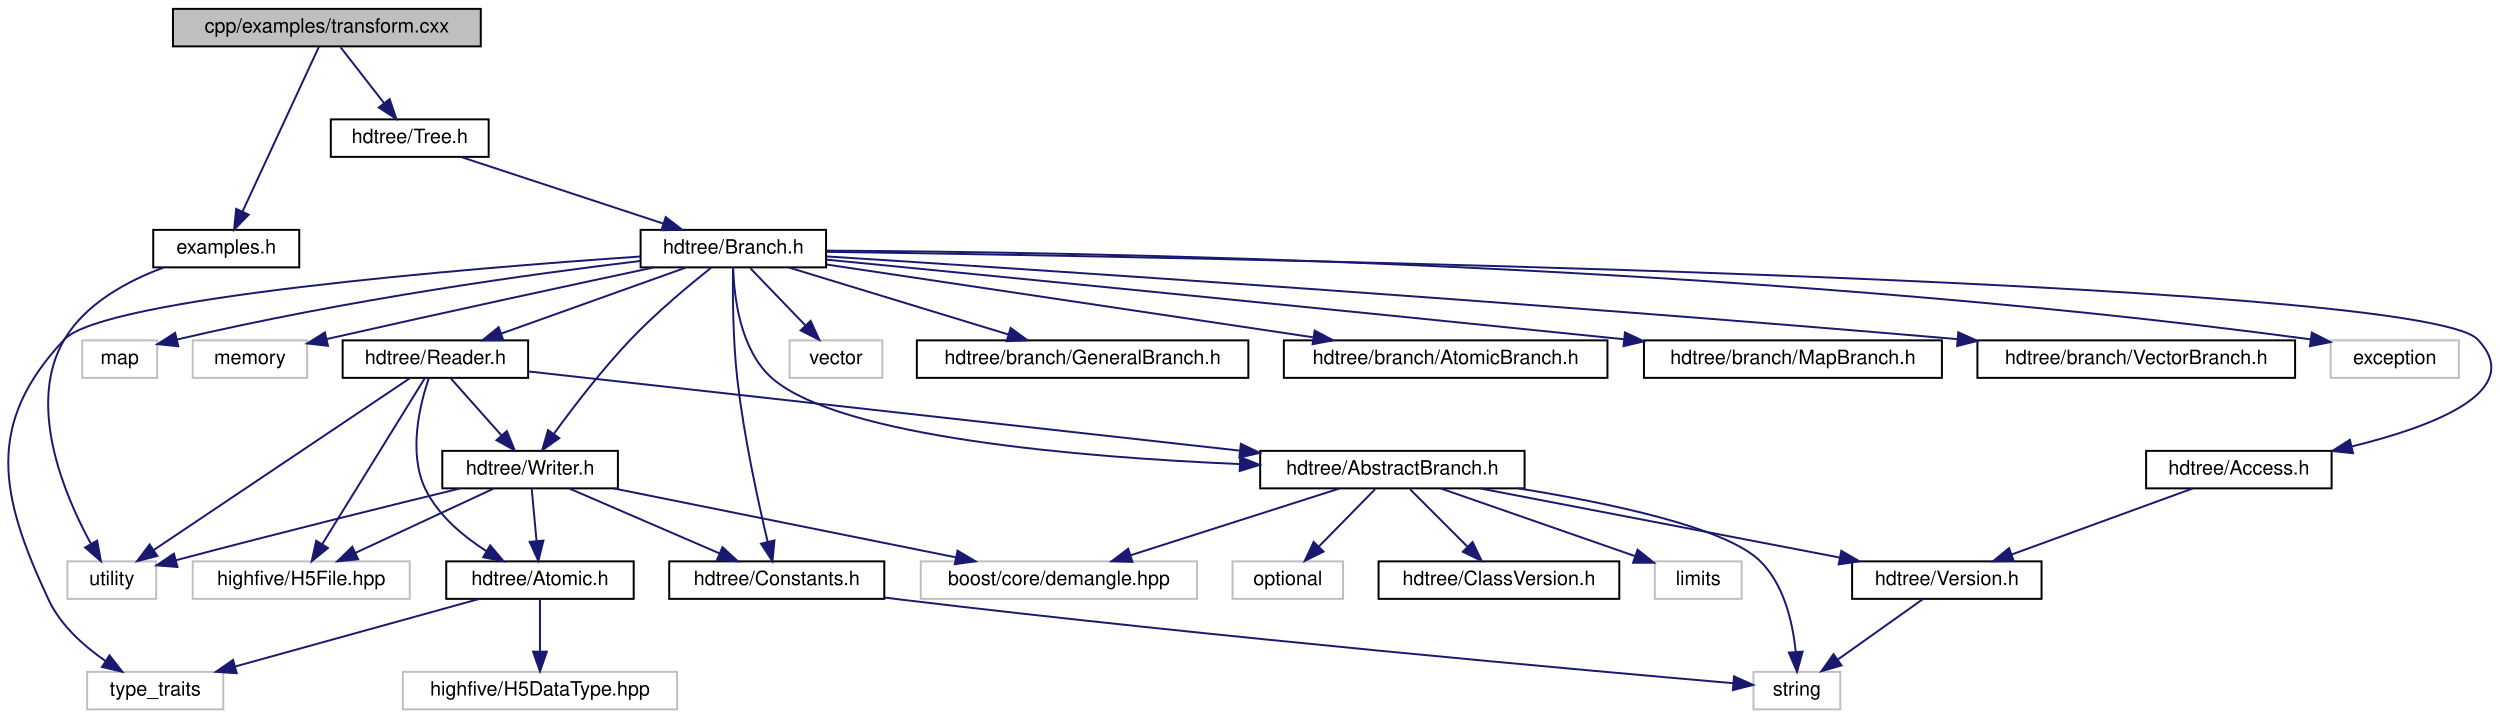
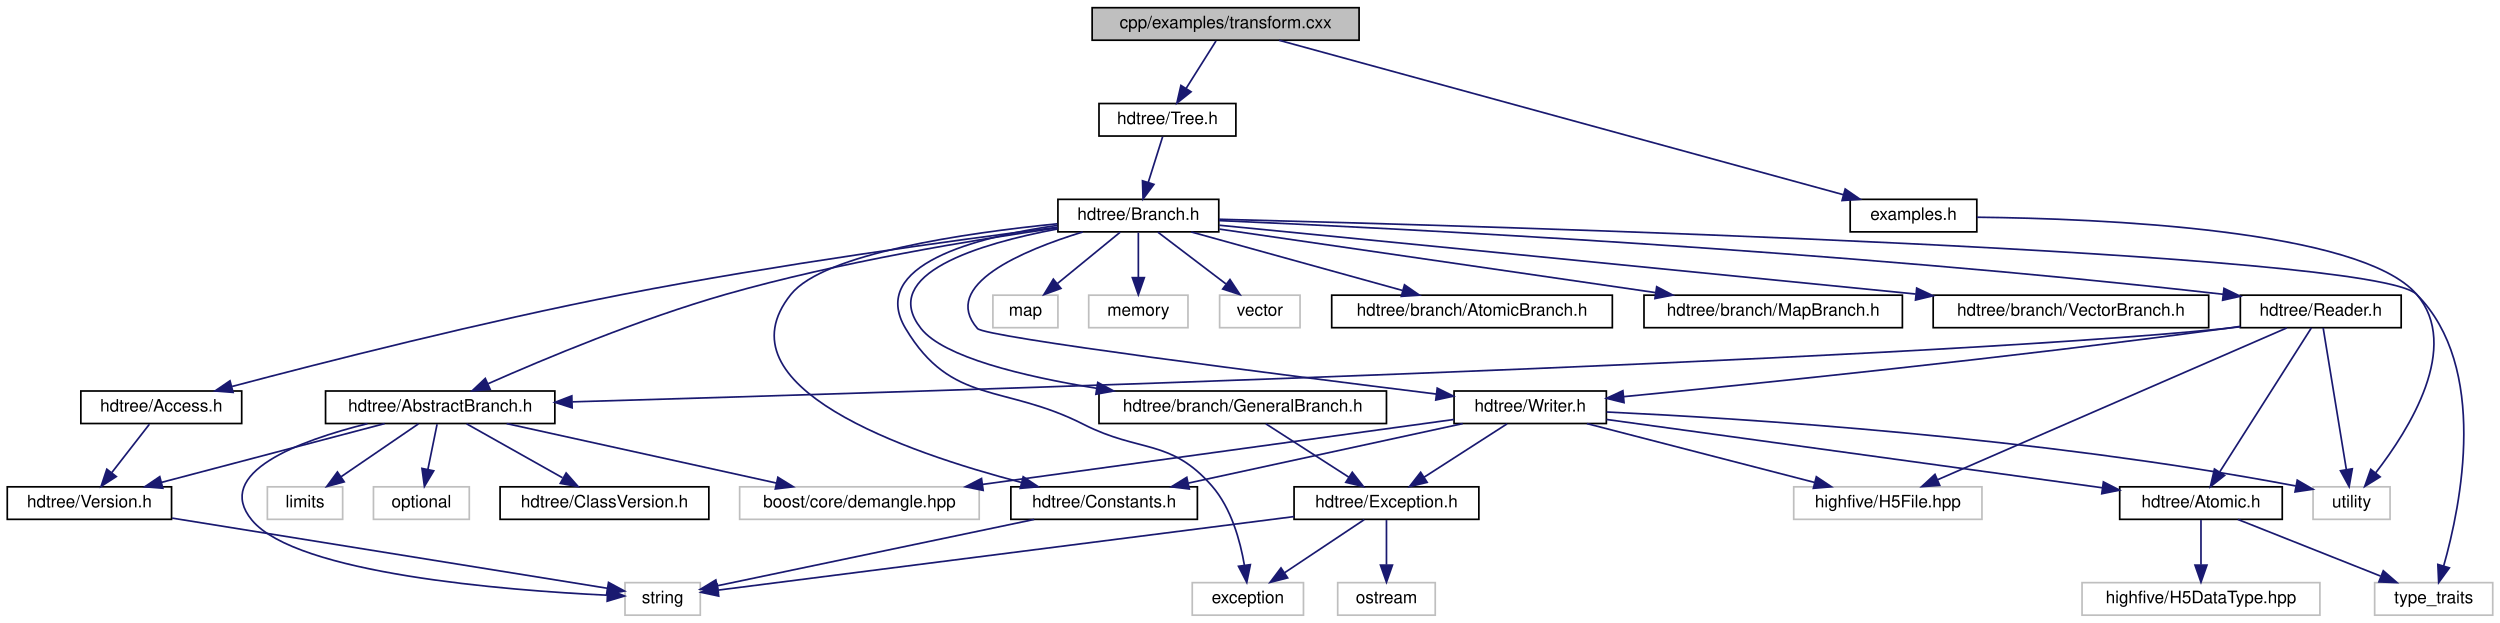
- <svg xmlns="http://www.w3.org/2000/svg" xmlns:xlink="http://www.w3.org/1999/xlink" width="1267pt" height="364pt" viewBox="0.00 0.00 1266.67 364.00">
+ <svg xmlns="http://www.w3.org/2000/svg" xmlns:xlink="http://www.w3.org/1999/xlink" width="1461pt" height="364pt" viewBox="0.00 0.00 1460.50 364.00">
  <g id="graph0" class="graph" transform="scale(1 1) rotate(0) translate(4 360)">
    <g id="node1" class="node">
      <g id="a_node1">
        <a xlink:title="Example of transforming an HDTree by adding more branches.">
-           <polygon fill="#bfbfbf" stroke="black" points="83.49,-336.5 83.49,-355.5 239.49,-355.5 239.49,-336.5 83.49,-336.5" />
-           <text text-anchor="middle" x="161.49" y="-343.5" font-family="Helvetica,sans-Serif" font-size="10.00">cpp/examples/transform.cxx</text>
+           <polygon fill="#bfbfbf" stroke="black" points="634,-336.5 634,-355.5 790,-355.5 790,-336.5 634,-336.5" />
+           <text text-anchor="middle" x="712" y="-343.5" font-family="Helvetica,sans-Serif" font-size="10.00">cpp/examples/transform.cxx</text>
        </a>
      </g>
    </g>
    <g id="node2" class="node">
      <g id="a_node2">
        <a xlink:href="Tree_8h_source.html" target="_top" xlink:title=" ">
-           <polygon fill="none" stroke="black" points="163.49,-280.5 163.49,-299.5 243.49,-299.5 243.49,-280.5 163.49,-280.5" />
-           <text text-anchor="middle" x="203.49" y="-287.5" font-family="Helvetica,sans-Serif" font-size="10.00">hdtree/Tree.h</text>
+           <polygon fill="none" stroke="black" points="638,-280.5 638,-299.5 718,-299.5 718,-280.5 638,-280.5" />
+           <text text-anchor="middle" x="678" y="-287.5" font-family="Helvetica,sans-Serif" font-size="10.00">hdtree/Tree.h</text>
        </a>
      </g>
    </g>
    <g id="edge1" class="edge">
-       <path fill="none" stroke="midnightblue" d="M168.43,-336.08C174.42,-328.38 183.25,-317.03 190.54,-307.65" />
-       <polygon fill="midnightblue" stroke="midnightblue" points="193.31,-309.79 196.69,-299.75 187.79,-305.5 193.31,-309.79" />
-     </g>
-     <g id="node28" class="node">
-       <g id="a_node28">
+       <path fill="none" stroke="midnightblue" d="M706.39,-336.08C701.63,-328.53 694.68,-317.49 688.85,-308.23" />
+       <polygon fill="midnightblue" stroke="midnightblue" points="691.8,-306.35 683.51,-299.75 685.88,-310.08 691.8,-306.35" />
+     </g>
+     <g id="node30" class="node">
+       <g id="a_node30">
        <a xlink:href="examples_8h.html" target="_top" xlink:title="Header file including helper utility functions unrelated to HDTree and just helpful for command line ...">
-           <polygon fill="none" stroke="black" points="73.49,-224.5 73.49,-243.5 147.49,-243.5 147.49,-224.5 73.49,-224.5" />
-           <text text-anchor="middle" x="110.49" y="-231.5" font-family="Helvetica,sans-Serif" font-size="10.00">examples.h</text>
-         </a>
-       </g>
-     </g>
-     <g id="edge38" class="edge">
-       <path fill="none" stroke="midnightblue" d="M157.49,-336.37C149.19,-318.46 129.93,-276.92 118.82,-252.95" />
-       <polygon fill="midnightblue" stroke="midnightblue" points="121.86,-251.19 114.48,-243.59 115.51,-254.14 121.86,-251.19" />
+           <polygon fill="none" stroke="black" points="1077,-224.5 1077,-243.5 1151,-243.5 1151,-224.5 1077,-224.5" />
+           <text text-anchor="middle" x="1114" y="-231.5" font-family="Helvetica,sans-Serif" font-size="10.00">examples.h</text>
+         </a>
+       </g>
+     </g>
+     <g id="edge43" class="edge">
+       <path fill="none" stroke="midnightblue" d="M743.21,-336.46C815.12,-316.78 992.48,-268.25 1073.02,-246.21" />
+       <polygon fill="midnightblue" stroke="midnightblue" points="1074.09,-249.55 1082.81,-243.53 1072.24,-242.8 1074.09,-249.55" />
    </g>
    <g id="node3" class="node">
      <g id="a_node3">
        <a xlink:href="Branch_8h.html" target="_top" xlink:title="Common include for users interacting with Branches.">
-           <polygon fill="none" stroke="black" points="320.49,-224.5 320.49,-243.5 414.49,-243.5 414.49,-224.5 320.49,-224.5" />
-           <text text-anchor="middle" x="367.49" y="-231.5" font-family="Helvetica,sans-Serif" font-size="10.00">hdtree/Branch.h</text>
+           <polygon fill="none" stroke="black" points="614,-224.5 614,-243.5 708,-243.5 708,-224.5 614,-224.5" />
+           <text text-anchor="middle" x="661" y="-231.5" font-family="Helvetica,sans-Serif" font-size="10.00">hdtree/Branch.h</text>
        </a>
      </g>
    </g>
    <g id="edge2" class="edge">
-       <path fill="none" stroke="midnightblue" d="M229.48,-280.44C257.19,-271.32 301.25,-256.81 332.11,-246.65" />
-       <polygon fill="midnightblue" stroke="midnightblue" points="333.23,-249.97 341.63,-243.52 331.04,-243.32 333.23,-249.97" />
+       <path fill="none" stroke="midnightblue" d="M675.19,-280.08C672.92,-272.85 669.63,-262.41 666.79,-253.4" />
+       <polygon fill="midnightblue" stroke="midnightblue" points="670.1,-252.24 663.75,-243.75 663.42,-254.34 670.1,-252.24" />
    </g>
    <g id="node4" class="node">
      <g id="a_node4">
        <a xlink:title=" ">
-           <polygon fill="none" stroke="#bfbfbf" points="1176.99,-168.5 1176.99,-187.5 1241.99,-187.5 1241.99,-168.5 1176.99,-168.5" />
-           <text text-anchor="middle" x="1209.49" y="-175.5" font-family="Helvetica,sans-Serif" font-size="10.00">exception</text>
+           <polygon fill="none" stroke="#bfbfbf" points="692.5,-0.5 692.5,-19.5 757.5,-19.5 757.5,-0.5 692.5,-0.5" />
+           <text text-anchor="middle" x="725" y="-7.5" font-family="Helvetica,sans-Serif" font-size="10.00">exception</text>
        </a>
      </g>
    </g>
    <g id="edge3" class="edge">
-       <path fill="none" stroke="midnightblue" d="M414.69,-232.98C537.33,-232.35 876.16,-227.06 1166.59,-188.05" />
-       <polygon fill="midnightblue" stroke="midnightblue" points="1167.47,-191.46 1176.9,-186.65 1166.52,-184.53 1167.47,-191.46" />
+       <path fill="none" stroke="midnightblue" d="M613.7,-228.31C566.14,-221.46 502.79,-205.18 525,-168 551.92,-122.93 582.21,-135.81 629,-112 661.95,-95.23 679.68,-103.85 704,-76 715.33,-63.03 720.56,-43.87 722.97,-29.7" />
+       <polygon fill="midnightblue" stroke="midnightblue" points="726.46,-30.02 724.36,-19.63 719.52,-29.06 726.46,-30.02" />
    </g>
    <g id="node5" class="node">
      <g id="a_node5">
        <a xlink:title=" ">
-           <polygon fill="none" stroke="#bfbfbf" points="37.49,-168.5 37.49,-187.5 75.49,-187.5 75.49,-168.5 37.49,-168.5" />
-           <text text-anchor="middle" x="56.49" y="-175.5" font-family="Helvetica,sans-Serif" font-size="10.00">map</text>
+           <polygon fill="none" stroke="#bfbfbf" points="576,-168.5 576,-187.5 614,-187.5 614,-168.5 576,-168.5" />
+           <text text-anchor="middle" x="595" y="-175.5" font-family="Helvetica,sans-Serif" font-size="10.00">map</text>
        </a>
      </g>
    </g>
    <g id="edge4" class="edge">
-       <path fill="none" stroke="midnightblue" d="M320.49,-227.77C266.03,-221.21 173.5,-208.54 85.54,-187.94" />
-       <polygon fill="midnightblue" stroke="midnightblue" points="86.2,-184.5 75.66,-185.59 84.58,-191.31 86.2,-184.5" />
+       <path fill="none" stroke="midnightblue" d="M650.4,-224.32C640.54,-216.26 625.65,-204.08 613.78,-194.37" />
+       <polygon fill="midnightblue" stroke="midnightblue" points="615.75,-191.46 605.8,-187.83 611.32,-196.88 615.75,-191.46" />
    </g>
    <g id="node6" class="node">
      <g id="a_node6">
        <a xlink:title=" ">
-           <polygon fill="none" stroke="#bfbfbf" points="93.49,-168.5 93.49,-187.5 151.49,-187.5 151.49,-168.5 93.49,-168.5" />
-           <text text-anchor="middle" x="122.49" y="-175.5" font-family="Helvetica,sans-Serif" font-size="10.00">memory</text>
+           <polygon fill="none" stroke="#bfbfbf" points="632,-168.5 632,-187.5 690,-187.5 690,-168.5 632,-168.5" />
+           <text text-anchor="middle" x="661" y="-175.5" font-family="Helvetica,sans-Serif" font-size="10.00">memory</text>
        </a>
      </g>
    </g>
    <g id="edge5" class="edge">
-       <path fill="none" stroke="midnightblue" d="M326.99,-224.43C287.26,-215.96 224.72,-202.51 161.3,-188.15" />
-       <polygon fill="midnightblue" stroke="midnightblue" points="162.05,-184.73 151.53,-185.93 160.5,-191.56 162.05,-184.73" />
+       <path fill="none" stroke="midnightblue" d="M661,-224.08C661,-217.01 661,-206.86 661,-197.99" />
+       <polygon fill="midnightblue" stroke="midnightblue" points="664.5,-197.75 661,-187.75 657.5,-197.75 664.5,-197.75" />
    </g>
    <g id="node7" class="node">
      <g id="a_node7">
        <a xlink:title=" ">
-           <polygon fill="none" stroke="#bfbfbf" points="39.99,-0.5 39.99,-19.5 108.99,-19.5 108.99,-0.5 39.99,-0.5" />
-           <text text-anchor="middle" x="74.49" y="-7.5" font-family="Helvetica,sans-Serif" font-size="10.00">type_traits</text>
+           <polygon fill="none" stroke="#bfbfbf" points="1383.5,-0.5 1383.5,-19.5 1452.5,-19.5 1452.5,-0.5 1383.5,-0.5" />
+           <text text-anchor="middle" x="1418" y="-7.5" font-family="Helvetica,sans-Serif" font-size="10.00">type_traits</text>
        </a>
      </g>
    </g>
    <g id="edge6" class="edge">
-       <path fill="none" stroke="midnightblue" d="M320.26,-230C231.78,-223.92 48.18,-208.91 28.49,-188 -11.79,-145.2 -4.44,-109.23 20.49,-56 26.54,-43.09 38.31,-32.6 49.32,-25" />
-       <polygon fill="midnightblue" stroke="midnightblue" points="51.32,-27.87 57.86,-19.54 47.55,-21.97 51.32,-27.87" />
+       <path fill="none" stroke="midnightblue" d="M708.2,-231.87C868.46,-227.8 1383.24,-212.85 1408,-188 1450.33,-145.52 1434.02,-65.17 1423.81,-29.2" />
+       <polygon fill="midnightblue" stroke="midnightblue" points="1427.14,-28.13 1420.91,-19.56 1420.43,-30.14 1427.14,-28.13" />
    </g>
    <g id="node8" class="node">
      <g id="a_node8">
        <a xlink:title=" ">
-           <polygon fill="none" stroke="#bfbfbf" points="395.99,-168.5 395.99,-187.5 442.99,-187.5 442.99,-168.5 395.99,-168.5" />
-           <text text-anchor="middle" x="419.49" y="-175.5" font-family="Helvetica,sans-Serif" font-size="10.00">vector</text>
+           <polygon fill="none" stroke="#bfbfbf" points="708.5,-168.5 708.5,-187.5 755.5,-187.5 755.5,-168.5 708.5,-168.5" />
+           <text text-anchor="middle" x="732" y="-175.5" font-family="Helvetica,sans-Serif" font-size="10.00">vector</text>
        </a>
      </g>
    </g>
    <g id="edge7" class="edge">
-       <path fill="none" stroke="midnightblue" d="M376.08,-224.08C383.65,-216.22 394.87,-204.57 404.01,-195.08" />
-       <polygon fill="midnightblue" stroke="midnightblue" points="406.65,-197.38 411.07,-187.75 401.61,-192.53 406.65,-197.38" />
+       <path fill="none" stroke="midnightblue" d="M672.41,-224.32C683.11,-216.18 699.34,-203.84 712.16,-194.09" />
+       <polygon fill="midnightblue" stroke="midnightblue" points="714.54,-196.67 720.39,-187.83 710.31,-191.1 714.54,-196.67" />
    </g>
    <g id="node9" class="node">
      <g id="a_node9">
        <a xlink:href="AbstractBranch_8h_source.html" target="_top" xlink:title=" ">
-           <polygon fill="none" stroke="black" points="634.49,-112.5 634.49,-131.5 768.49,-131.5 768.49,-112.5 634.49,-112.5" />
-           <text text-anchor="middle" x="701.49" y="-119.5" font-family="Helvetica,sans-Serif" font-size="10.00">hdtree/AbstractBranch.h</text>
+           <polygon fill="none" stroke="black" points="186,-112.5 186,-131.5 320,-131.5 320,-112.5 186,-112.5" />
+           <text text-anchor="middle" x="253" y="-119.5" font-family="Helvetica,sans-Serif" font-size="10.00">hdtree/AbstractBranch.h</text>
        </a>
      </g>
    </g>
    <g id="edge8" class="edge">
-       <path fill="none" stroke="midnightblue" d="M367.42,-224.28C367.81,-210.12 370.8,-182.27 387.49,-168 422.07,-138.44 542.76,-128.29 624.04,-124.81" />
-       <polygon fill="midnightblue" stroke="midnightblue" points="624.39,-128.3 634.24,-124.4 624.11,-121.31 624.39,-128.3" />
+       <path fill="none" stroke="midnightblue" d="M613.75,-226.84C564.72,-219.83 486.1,-206.86 420,-188 369.84,-173.69 313.75,-150.25 281.02,-135.77" />
+       <polygon fill="midnightblue" stroke="midnightblue" points="282.2,-132.46 271.64,-131.58 279.34,-138.85 282.2,-132.46" />
    </g>
    <g id="node16" class="node">
      <g id="a_node16">
        <a xlink:href="Access_8h_source.html" target="_top" xlink:title=" ">
-           <polygon fill="none" stroke="black" points="1083.49,-112.5 1083.49,-131.5 1177.49,-131.5 1177.49,-112.5 1083.49,-112.5" />
-           <text text-anchor="middle" x="1130.49" y="-119.5" font-family="Helvetica,sans-Serif" font-size="10.00">hdtree/Access.h</text>
+           <polygon fill="none" stroke="black" points="43,-112.5 43,-131.5 137,-131.5 137,-112.5 43,-112.5" />
+           <text text-anchor="middle" x="90" y="-119.5" font-family="Helvetica,sans-Serif" font-size="10.00">hdtree/Access.h</text>
        </a>
      </g>
    </g>
    <g id="edge16" class="edge">
-       <path fill="none" stroke="midnightblue" d="M414.51,-232.38C593.32,-229.8 1222.45,-218.56 1251.49,-188 1276.26,-161.94 1229.89,-144.03 1187.59,-133.71" />
-       <polygon fill="midnightblue" stroke="midnightblue" points="1188.34,-130.29 1177.81,-131.44 1186.76,-137.11 1188.34,-130.29" />
+       <path fill="none" stroke="midnightblue" d="M613.86,-227.26C554.42,-219.71 449.21,-205.37 360,-188 278.36,-172.1 184.15,-148.12 131.38,-134.16" />
+       <polygon fill="midnightblue" stroke="midnightblue" points="131.96,-130.69 121.39,-131.51 130.16,-137.46 131.96,-130.69" />
    </g>
    <g id="node17" class="node">
      <g id="a_node17">
        <a xlink:href="Constants_8h.html" target="_top" xlink:title="Definitions for names of structures required by serialization methods.">
-           <polygon fill="none" stroke="black" points="334.99,-56.5 334.99,-75.5 443.99,-75.5 443.99,-56.5 334.99,-56.5" />
-           <text text-anchor="middle" x="389.49" y="-63.5" font-family="Helvetica,sans-Serif" font-size="10.00">hdtree/Constants.h</text>
+           <polygon fill="none" stroke="black" points="586.5,-56.5 586.5,-75.5 695.5,-75.5 695.5,-56.5 586.5,-56.5" />
+           <text text-anchor="middle" x="641" y="-63.5" font-family="Helvetica,sans-Serif" font-size="10.00">hdtree/Constants.h</text>
        </a>
      </g>
    </g>
    <g id="edge18" class="edge">
-       <path fill="none" stroke="midnightblue" d="M367.31,-224.14C367.14,-211.59 367.23,-187.97 369.49,-168 372.8,-138.91 380.06,-105.71 384.86,-85.56" />
-       <polygon fill="midnightblue" stroke="midnightblue" points="388.33,-86.12 387.3,-75.57 381.53,-84.46 388.33,-86.12" />
+       <path fill="none" stroke="midnightblue" d="M613.69,-229.23C559.93,-223.85 477.15,-211.86 458,-188 414.75,-134.11 524.72,-95.83 592.46,-78.1" />
+       <polygon fill="midnightblue" stroke="midnightblue" points="593.71,-81.39 602.53,-75.53 591.98,-74.61 593.71,-81.39" />
    </g>
    <g id="node18" class="node">
      <g id="a_node18">
        <a xlink:href="Reader_8h_source.html" target="_top" xlink:title=" ">
-           <polygon fill="none" stroke="black" points="169.49,-168.5 169.49,-187.5 263.49,-187.5 263.49,-168.5 169.49,-168.5" />
-           <text text-anchor="middle" x="216.49" y="-175.5" font-family="Helvetica,sans-Serif" font-size="10.00">hdtree/Reader.h</text>
+           <polygon fill="none" stroke="black" points="1305,-168.5 1305,-187.5 1399,-187.5 1399,-168.5 1305,-168.5" />
+           <text text-anchor="middle" x="1352" y="-175.5" font-family="Helvetica,sans-Serif" font-size="10.00">hdtree/Reader.h</text>
        </a>
      </g>
    </g>
    <g id="edge20" class="edge">
-       <path fill="none" stroke="midnightblue" d="M343.57,-224.44C318.28,-215.4 278.19,-201.06 249.81,-190.92" />
-       <polygon fill="midnightblue" stroke="midnightblue" points="250.9,-187.59 240.31,-187.52 248.55,-194.18 250.9,-187.59" />
+       <path fill="none" stroke="midnightblue" d="M708.13,-231.09C812.14,-226.57 1069.29,-213.7 1294.95,-188.02" />
+       <polygon fill="midnightblue" stroke="midnightblue" points="1295.45,-191.48 1304.99,-186.87 1294.65,-184.53 1295.45,-191.48" />
    </g>
    <g id="node23" class="node">
      <g id="a_node23">
        <a xlink:href="Writer_8h_source.html" target="_top" xlink:title=" ">
-           <polygon fill="none" stroke="black" points="219.99,-112.5 219.99,-131.5 308.99,-131.5 308.99,-112.5 219.99,-112.5" />
-           <text text-anchor="middle" x="264.49" y="-119.5" font-family="Helvetica,sans-Serif" font-size="10.00">hdtree/Writer.h</text>
-         </a>
-       </g>
-     </g>
-     <g id="edge33" class="edge">
-       <path fill="none" stroke="midnightblue" d="M356.19,-224.27C345.27,-215.6 328.51,-201.66 315.49,-188 301.02,-172.81 286.44,-153.77 276.6,-140.22" />
-       <polygon fill="midnightblue" stroke="midnightblue" points="279.27,-137.94 270.6,-131.84 273.57,-142.01 279.27,-137.94" />
-     </g>
-     <g id="node24" class="node">
-       <g id="a_node24">
-         <a xlink:href="GeneralBranch_8h_source.html" target="_top" xlink:title=" ">
-           <polygon fill="none" stroke="black" points="460.49,-168.5 460.49,-187.5 628.49,-187.5 628.49,-168.5 460.49,-168.5" />
-           <text text-anchor="middle" x="544.49" y="-175.5" font-family="Helvetica,sans-Serif" font-size="10.00">hdtree/branch/GeneralBranch.h</text>
-         </a>
-       </g>
-     </g>
-     <g id="edge34" class="edge">
-       <path fill="none" stroke="midnightblue" d="M395.54,-224.44C425.58,-215.28 473.41,-200.69 506.74,-190.52" />
-       <polygon fill="midnightblue" stroke="midnightblue" points="508.04,-193.78 516.58,-187.52 505.99,-187.09 508.04,-193.78" />
-     </g>
-     <g id="node25" class="node">
-       <g id="a_node25">
-         <a xlink:href="AtomicBranch_8h_source.html" target="_top" xlink:title=" ">
-           <polygon fill="none" stroke="black" points="646.49,-168.5 646.49,-187.5 810.49,-187.5 810.49,-168.5 646.49,-168.5" />
-           <text text-anchor="middle" x="728.49" y="-175.5" font-family="Helvetica,sans-Serif" font-size="10.00">hdtree/branch/AtomicBranch.h</text>
-         </a>
-       </g>
-     </g>
-     <g id="edge35" class="edge">
-       <path fill="none" stroke="midnightblue" d="M414.69,-225.94C477.63,-216.53 589.42,-199.8 661.18,-189.07" />
-       <polygon fill="midnightblue" stroke="midnightblue" points="662.1,-192.47 671.47,-187.53 661.06,-185.55 662.1,-192.47" />
+           <polygon fill="none" stroke="black" points="845.5,-112.5 845.5,-131.5 934.5,-131.5 934.5,-112.5 845.5,-112.5" />
+           <text text-anchor="middle" x="890" y="-119.5" font-family="Helvetica,sans-Serif" font-size="10.00">hdtree/Writer.h</text>
+         </a>
+       </g>
+     </g>
+     <g id="edge37" class="edge">
+       <path fill="none" stroke="midnightblue" d="M628.49,-224.44C593.29,-213.64 544.92,-193.37 567,-168 571.37,-162.98 743.97,-141.01 835.02,-129.73" />
+       <polygon fill="midnightblue" stroke="midnightblue" points="835.67,-133.18 845.17,-128.48 834.81,-126.23 835.67,-133.18" />
    </g>
    <g id="node26" class="node">
      <g id="a_node26">
-         <a xlink:href="MapBranch_8h_source.html" target="_top" xlink:title=" ">
-           <polygon fill="none" stroke="black" points="828.99,-168.5 828.99,-187.5 979.99,-187.5 979.99,-168.5 828.99,-168.5" />
-           <text text-anchor="middle" x="904.49" y="-175.5" font-family="Helvetica,sans-Serif" font-size="10.00">hdtree/branch/MapBranch.h</text>
-         </a>
-       </g>
-     </g>
-     <g id="edge36" class="edge">
-       <path fill="none" stroke="midnightblue" d="M414.68,-228.4C495.15,-220.54 664.34,-203.9 818.8,-188.07" />
-       <polygon fill="midnightblue" stroke="midnightblue" points="819.36,-191.53 828.95,-187.02 818.65,-184.56 819.36,-191.53" />
+         <a xlink:href="GeneralBranch_8h_source.html" target="_top" xlink:title=" ">
+           <polygon fill="none" stroke="black" points="638,-112.5 638,-131.5 806,-131.5 806,-112.5 638,-112.5" />
+           <text text-anchor="middle" x="722" y="-119.5" font-family="Helvetica,sans-Serif" font-size="10.00">hdtree/branch/GeneralBranch.h</text>
+         </a>
+       </g>
+     </g>
+     <g id="edge38" class="edge">
+       <path fill="none" stroke="midnightblue" d="M613.83,-226.21C568.04,-217.6 508.84,-199.89 534,-168 547.16,-151.32 593.31,-140.13 636.58,-133.08" />
+       <polygon fill="midnightblue" stroke="midnightblue" points="637.28,-136.51 646.62,-131.51 636.2,-129.6 637.28,-136.51" />
    </g>
    <g id="node27" class="node">
      <g id="a_node27">
+         <a xlink:href="AtomicBranch_8h_source.html" target="_top" xlink:title=" ">
+           <polygon fill="none" stroke="black" points="774,-168.5 774,-187.5 938,-187.5 938,-168.5 774,-168.5" />
+           <text text-anchor="middle" x="856" y="-175.5" font-family="Helvetica,sans-Serif" font-size="10.00">hdtree/branch/AtomicBranch.h</text>
+         </a>
+       </g>
+     </g>
+     <g id="edge40" class="edge">
+       <path fill="none" stroke="midnightblue" d="M691.9,-224.44C725.27,-215.2 778.59,-200.44 815.35,-190.26" />
+       <polygon fill="midnightblue" stroke="midnightblue" points="816.54,-193.56 825.25,-187.52 814.67,-186.81 816.54,-193.56" />
+     </g>
+     <g id="node28" class="node">
+       <g id="a_node28">
+         <a xlink:href="MapBranch_8h_source.html" target="_top" xlink:title=" ">
+           <polygon fill="none" stroke="black" points="956.5,-168.5 956.5,-187.5 1107.5,-187.5 1107.5,-168.5 956.5,-168.5" />
+           <text text-anchor="middle" x="1032" y="-175.5" font-family="Helvetica,sans-Serif" font-size="10.00">hdtree/branch/MapBranch.h</text>
+         </a>
+       </g>
+     </g>
+     <g id="edge41" class="edge">
+       <path fill="none" stroke="midnightblue" d="M708.36,-226.11C772.92,-216.71 888.96,-199.82 963.14,-189.02" />
+       <polygon fill="midnightblue" stroke="midnightblue" points="963.92,-192.45 973.31,-187.54 962.91,-185.52 963.92,-192.45" />
+     </g>
+     <g id="node29" class="node">
+       <g id="a_node29">
        <a xlink:href="VectorBranch_8h_source.html" target="_top" xlink:title=" ">
-           <polygon fill="none" stroke="black" points="997.99,-168.5 997.99,-187.5 1158.99,-187.5 1158.99,-168.5 997.99,-168.5" />
-           <text text-anchor="middle" x="1078.49" y="-175.5" font-family="Helvetica,sans-Serif" font-size="10.00">hdtree/branch/VectorBranch.h</text>
-         </a>
-       </g>
-     </g>
-     <g id="edge37" class="edge">
-       <path fill="none" stroke="midnightblue" d="M414.74,-230.04C517.13,-223.54 767.39,-207.1 987.83,-188.12" />
-       <polygon fill="midnightblue" stroke="midnightblue" points="988.31,-191.59 997.97,-187.25 987.71,-184.62 988.31,-191.59" />
+           <polygon fill="none" stroke="black" points="1125.5,-168.5 1125.5,-187.5 1286.5,-187.5 1286.5,-168.5 1125.5,-168.5" />
+           <text text-anchor="middle" x="1206" y="-175.5" font-family="Helvetica,sans-Serif" font-size="10.00">hdtree/branch/VectorBranch.h</text>
+         </a>
+       </g>
+     </g>
+     <g id="edge42" class="edge">
+       <path fill="none" stroke="midnightblue" d="M708.27,-228.37C789.3,-220.43 960.24,-203.65 1115.28,-188.17" />
+       <polygon fill="midnightblue" stroke="midnightblue" points="1115.87,-191.63 1125.47,-187.15 1115.17,-184.66 1115.87,-191.63" />
    </g>
    <g id="node10" class="node">
      <g id="a_node10">
        <a xlink:title=" ">
-           <polygon fill="none" stroke="#bfbfbf" points="462.49,-56.5 462.49,-75.5 602.49,-75.5 602.49,-56.5 462.49,-56.5" />
-           <text text-anchor="middle" x="532.49" y="-63.5" font-family="Helvetica,sans-Serif" font-size="10.00">boost/core/demangle.hpp</text>
+           <polygon fill="none" stroke="#bfbfbf" points="428,-56.5 428,-75.5 568,-75.5 568,-56.5 428,-56.5" />
+           <text text-anchor="middle" x="498" y="-63.5" font-family="Helvetica,sans-Serif" font-size="10.00">boost/core/demangle.hpp</text>
        </a>
      </g>
    </g>
    <g id="edge9" class="edge">
-       <path fill="none" stroke="midnightblue" d="M674.72,-112.44C646.16,-103.32 600.76,-88.81 568.96,-78.65" />
-       <polygon fill="midnightblue" stroke="midnightblue" points="569.74,-75.23 559.15,-75.52 567.61,-81.89 569.74,-75.23" />
+       <path fill="none" stroke="midnightblue" d="M291.82,-112.44C334.56,-103.02 403.33,-87.87 449.57,-77.68" />
+       <polygon fill="midnightblue" stroke="midnightblue" points="450.35,-81.09 459.36,-75.52 448.84,-74.25 450.35,-81.09" />
    </g>
    <g id="node11" class="node">
      <g id="a_node11">
        <a xlink:title=" ">
-           <polygon fill="none" stroke="#bfbfbf" points="834.49,-56.5 834.49,-75.5 878.49,-75.5 878.49,-56.5 834.49,-56.5" />
-           <text text-anchor="middle" x="856.49" y="-63.5" font-family="Helvetica,sans-Serif" font-size="10.00">limits</text>
+           <polygon fill="none" stroke="#bfbfbf" points="152,-56.5 152,-75.5 196,-75.5 196,-56.5 152,-56.5" />
+           <text text-anchor="middle" x="174" y="-63.5" font-family="Helvetica,sans-Serif" font-size="10.00">limits</text>
        </a>
      </g>
    </g>
    <g id="edge10" class="edge">
-       <path fill="none" stroke="midnightblue" d="M726.05,-112.44C752.63,-103.19 795.11,-88.39 824.33,-78.21" />
-       <polygon fill="midnightblue" stroke="midnightblue" points="825.77,-81.41 834.06,-74.82 823.47,-74.8 825.77,-81.41" />
+       <path fill="none" stroke="midnightblue" d="M240.31,-112.32C228.1,-103.98 209.42,-91.21 195,-81.35" />
+       <polygon fill="midnightblue" stroke="midnightblue" points="196.89,-78.41 186.66,-75.65 192.94,-84.19 196.89,-78.41" />
    </g>
    <g id="node12" class="node">
      <g id="a_node12">
        <a xlink:title=" ">
-           <polygon fill="none" stroke="#bfbfbf" points="620.49,-56.5 620.49,-75.5 676.49,-75.5 676.49,-56.5 620.49,-56.5" />
-           <text text-anchor="middle" x="648.49" y="-63.5" font-family="Helvetica,sans-Serif" font-size="10.00">optional</text>
+           <polygon fill="none" stroke="#bfbfbf" points="214,-56.5 214,-75.5 270,-75.5 270,-56.5 214,-56.5" />
+           <text text-anchor="middle" x="242" y="-63.5" font-family="Helvetica,sans-Serif" font-size="10.00">optional</text>
        </a>
      </g>
    </g>
    <g id="edge11" class="edge">
-       <path fill="none" stroke="midnightblue" d="M692.74,-112.08C685.02,-104.22 673.59,-92.57 664.28,-83.08" />
-       <polygon fill="midnightblue" stroke="midnightblue" points="666.59,-80.44 657.08,-75.75 661.59,-85.34 666.59,-80.44" />
+       <path fill="none" stroke="midnightblue" d="M251.18,-112.08C249.73,-104.93 247.63,-94.64 245.81,-85.69" />
+       <polygon fill="midnightblue" stroke="midnightblue" points="249.21,-84.85 243.78,-75.75 242.35,-86.25 249.21,-84.85" />
    </g>
    <g id="node13" class="node">
      <g id="a_node13">
        <a xlink:title=" ">
-           <polygon fill="none" stroke="#bfbfbf" points="884.49,-0.5 884.49,-19.5 928.49,-19.5 928.49,-0.5 884.49,-0.5" />
-           <text text-anchor="middle" x="906.49" y="-7.5" font-family="Helvetica,sans-Serif" font-size="10.00">string</text>
+           <polygon fill="none" stroke="#bfbfbf" points="361,-0.5 361,-19.5 405,-19.5 405,-0.5 361,-0.5" />
+           <text text-anchor="middle" x="383" y="-7.5" font-family="Helvetica,sans-Serif" font-size="10.00">string</text>
        </a>
      </g>
    </g>
    <g id="edge12" class="edge">
-       <path fill="none" stroke="midnightblue" d="M765.29,-112.49C811.92,-105.02 869.95,-92.74 887.49,-76 899.98,-64.09 904.39,-44.47 905.89,-29.9" />
-       <polygon fill="midnightblue" stroke="midnightblue" points="909.4,-29.74 906.56,-19.54 902.42,-29.29 909.4,-29.74" />
+       <path fill="none" stroke="midnightblue" d="M210.49,-112.42C170.51,-102.45 119.98,-83.74 143,-56 169,-24.68 291.05,-15.02 350.42,-12.16" />
+       <polygon fill="midnightblue" stroke="midnightblue" points="350.9,-15.64 360.73,-11.7 350.59,-8.65 350.9,-15.64" />
    </g>
    <g id="node14" class="node">
      <g id="a_node14">
        <a xlink:href="ClassVersion_8h.html" target="_top" xlink:title="Serialization class version deduction.">
-           <polygon fill="none" stroke="black" points="694.49,-56.5 694.49,-75.5 816.49,-75.5 816.49,-56.5 694.49,-56.5" />
-           <text text-anchor="middle" x="755.49" y="-63.5" font-family="Helvetica,sans-Serif" font-size="10.00">hdtree/ClassVersion.h</text>
+           <polygon fill="none" stroke="black" points="288,-56.5 288,-75.5 410,-75.5 410,-56.5 288,-56.5" />
+           <text text-anchor="middle" x="349" y="-63.5" font-family="Helvetica,sans-Serif" font-size="10.00">hdtree/ClassVersion.h</text>
        </a>
      </g>
    </g>
    <g id="edge13" class="edge">
-       <path fill="none" stroke="midnightblue" d="M710.41,-112.08C718.27,-104.22 729.93,-92.57 739.41,-83.08" />
-       <polygon fill="midnightblue" stroke="midnightblue" points="742.15,-85.3 746.74,-75.75 737.2,-80.35 742.15,-85.3" />
+       <path fill="none" stroke="midnightblue" d="M268.42,-112.32C283.54,-103.82 306.82,-90.73 324.47,-80.8" />
+       <polygon fill="midnightblue" stroke="midnightblue" points="326.61,-83.61 333.61,-75.65 323.18,-77.51 326.61,-83.61" />
    </g>
    <g id="node15" class="node">
      <g id="a_node15">
        <a xlink:href="Version_8h.html" target="_top" xlink:title=" ">
-           <polygon fill="none" stroke="black" points="934.49,-56.5 934.49,-75.5 1030.49,-75.5 1030.49,-56.5 934.49,-56.5" />
-           <text text-anchor="middle" x="982.49" y="-63.5" font-family="Helvetica,sans-Serif" font-size="10.00">hdtree/Version.h</text>
+           <polygon fill="none" stroke="black" points="0,-56.5 0,-75.5 96,-75.5 96,-56.5 0,-56.5" />
+           <text text-anchor="middle" x="48" y="-63.5" font-family="Helvetica,sans-Serif" font-size="10.00">hdtree/Version.h</text>
        </a>
      </g>
    </g>
    <g id="edge14" class="edge">
-       <path fill="none" stroke="midnightblue" d="M746.02,-112.44C795.45,-102.94 875.24,-87.61 928.27,-77.42" />
-       <polygon fill="midnightblue" stroke="midnightblue" points="929.02,-80.84 938.18,-75.52 927.7,-73.97 929.02,-80.84" />
+       <path fill="none" stroke="midnightblue" d="M220.52,-112.44C185.28,-103.16 128.9,-88.31 90.24,-78.13" />
+       <polygon fill="midnightblue" stroke="midnightblue" points="90.89,-74.68 80.33,-75.52 89.11,-81.45 90.89,-74.68" />
    </g>
    <g id="edge15" class="edge">
-       <path fill="none" stroke="midnightblue" d="M970.28,-56.32C958.72,-48.11 941.12,-35.6 927.33,-25.81" />
-       <polygon fill="midnightblue" stroke="midnightblue" points="929.11,-22.77 918.93,-19.83 925.05,-28.48 929.11,-22.77" />
+       <path fill="none" stroke="midnightblue" d="M96.35,-57.21C165.75,-46.02 291.73,-25.71 350.8,-16.19" />
+       <polygon fill="midnightblue" stroke="midnightblue" points="351.37,-19.64 360.69,-14.6 350.26,-12.73 351.37,-19.64" />
    </g>
    <g id="edge17" class="edge">
-       <path fill="none" stroke="midnightblue" d="M1107.04,-112.44C1082.36,-103.44 1043.31,-89.19 1015.52,-79.05" />
-       <polygon fill="midnightblue" stroke="midnightblue" points="1016.43,-75.66 1005.84,-75.52 1014.03,-82.23 1016.43,-75.66" />
+       <path fill="none" stroke="midnightblue" d="M83.06,-112.08C77.07,-104.38 68.25,-93.03 60.95,-83.65" />
+       <polygon fill="midnightblue" stroke="midnightblue" points="63.71,-81.5 54.81,-75.75 58.18,-85.79 63.71,-81.5" />
    </g>
    <g id="edge19" class="edge">
-       <path fill="none" stroke="midnightblue" d="M444.29,-57.15C447.4,-56.75 450.49,-56.36 453.49,-56 610.93,-37.12 799.84,-20.19 874.18,-13.75" />
-       <polygon fill="midnightblue" stroke="midnightblue" points="874.64,-17.23 884.3,-12.88 874.04,-10.25 874.64,-17.23" />
+       <path fill="none" stroke="midnightblue" d="M600.12,-56.44C548.73,-45.69 461.61,-27.45 414.88,-17.67" />
+       <polygon fill="midnightblue" stroke="midnightblue" points="415.51,-14.23 405,-15.6 414.07,-21.08 415.51,-14.23" />
    </g>
    <g id="edge23" class="edge">
-       <path fill="none" stroke="midnightblue" d="M263.88,-171.72C347.65,-162.4 522.59,-142.92 624.08,-131.62" />
-       <polygon fill="midnightblue" stroke="midnightblue" points="624.72,-135.07 634.28,-130.48 623.95,-128.11 624.72,-135.07" />
+       <path fill="none" stroke="midnightblue" d="M1305,-169.04C1301.96,-168.65 1298.94,-168.3 1296,-168 1108.7,-148.97 538.55,-131.19 330.25,-125.17" />
+       <polygon fill="midnightblue" stroke="midnightblue" points="330.11,-121.66 320.01,-124.87 329.91,-128.66 330.11,-121.66" />
    </g>
    <g id="node19" class="node">
      <g id="a_node19">
        <a xlink:title=" ">
-           <polygon fill="none" stroke="#bfbfbf" points="29.99,-56.5 29.99,-75.5 74.99,-75.5 74.99,-56.5 29.99,-56.5" />
-           <text text-anchor="middle" x="52.49" y="-63.5" font-family="Helvetica,sans-Serif" font-size="10.00">utility</text>
+           <polygon fill="none" stroke="#bfbfbf" points="1347.5,-56.5 1347.5,-75.5 1392.5,-75.5 1392.5,-56.5 1347.5,-56.5" />
+           <text text-anchor="middle" x="1370" y="-63.5" font-family="Helvetica,sans-Serif" font-size="10.00">utility</text>
        </a>
      </g>
    </g>
    <g id="edge21" class="edge">
-       <path fill="none" stroke="midnightblue" d="M203.63,-168.37C175.48,-149.49 108.23,-104.38 73.72,-81.24" />
-       <polygon fill="midnightblue" stroke="midnightblue" points="75.56,-78.26 65.3,-75.59 71.66,-84.07 75.56,-78.26" />
+       <path fill="none" stroke="midnightblue" d="M1353.41,-168.37C1356.32,-150.62 1363.02,-109.67 1366.96,-85.6" />
+       <polygon fill="midnightblue" stroke="midnightblue" points="1370.43,-86.03 1368.59,-75.59 1363.53,-84.89 1370.43,-86.03" />
    </g>
    <g id="node20" class="node">
      <g id="a_node20">
        <a xlink:title=" ">
-           <polygon fill="none" stroke="#bfbfbf" points="93.49,-56.5 93.49,-75.5 203.49,-75.5 203.49,-56.5 93.49,-56.5" />
-           <text text-anchor="middle" x="148.49" y="-63.5" font-family="Helvetica,sans-Serif" font-size="10.00">highfive/H5File.hpp</text>
+           <polygon fill="none" stroke="#bfbfbf" points="1044,-56.5 1044,-75.5 1154,-75.5 1154,-56.5 1044,-56.5" />
+           <text text-anchor="middle" x="1099" y="-63.5" font-family="Helvetica,sans-Serif" font-size="10.00">highfive/H5File.hpp</text>
        </a>
      </g>
    </g>
    <g id="edge22" class="edge">
-       <path fill="none" stroke="midnightblue" d="M211.16,-168.37C199.99,-150.3 173.95,-108.18 159.19,-84.31" />
-       <polygon fill="midnightblue" stroke="midnightblue" points="162.04,-82.26 153.81,-75.59 156.09,-85.94 162.04,-82.26" />
+       <path fill="none" stroke="midnightblue" d="M1332.15,-168.37C1287.72,-149.05 1180.1,-102.26 1128.09,-79.65" />
+       <polygon fill="midnightblue" stroke="midnightblue" points="1129.33,-76.37 1118.76,-75.59 1126.54,-82.79 1129.33,-76.37" />
    </g>
    <g id="node21" class="node">
      <g id="a_node21">
        <a xlink:href="Atomic_8h.html" target="_top" xlink:title=" ">
-           <polygon fill="none" stroke="black" points="221.99,-56.5 221.99,-75.5 316.99,-75.5 316.99,-56.5 221.99,-56.5" />
-           <text text-anchor="middle" x="269.49" y="-63.5" font-family="Helvetica,sans-Serif" font-size="10.00">hdtree/Atomic.h</text>
+           <polygon fill="none" stroke="black" points="1234.5,-56.5 1234.5,-75.5 1329.5,-75.5 1329.5,-56.5 1234.5,-56.5" />
+           <text text-anchor="middle" x="1282" y="-63.5" font-family="Helvetica,sans-Serif" font-size="10.00">hdtree/Atomic.h</text>
        </a>
      </g>
    </g>
    <g id="edge24" class="edge">
-       <path fill="none" stroke="midnightblue" d="M213.21,-168.48C208.78,-155.55 202.43,-130.5 211.49,-112 218.02,-98.68 230.59,-88.18 242.37,-80.68" />
-       <polygon fill="midnightblue" stroke="midnightblue" points="244.26,-83.62 251.1,-75.53 240.71,-77.59 244.26,-83.62" />
+       <path fill="none" stroke="midnightblue" d="M1346.51,-168.37C1335.01,-150.3 1308.2,-108.18 1293.01,-84.31" />
+       <polygon fill="midnightblue" stroke="midnightblue" points="1295.79,-82.15 1287.47,-75.59 1289.88,-85.91 1295.79,-82.15" />
    </g>
    <g id="edge27" class="edge">
-       <path fill="none" stroke="midnightblue" d="M224.42,-168.08C231.34,-160.3 241.56,-148.8 249.95,-139.37" />
-       <polygon fill="midnightblue" stroke="midnightblue" points="252.69,-141.55 256.72,-131.75 247.46,-136.9 252.69,-141.55" />
+       <path fill="none" stroke="midnightblue" d="M1304.97,-169.27C1301.94,-168.82 1298.93,-168.4 1296,-168 1170.57,-150.98 1022.68,-135.82 944.63,-128.2" />
+       <polygon fill="midnightblue" stroke="midnightblue" points="944.84,-124.7 934.54,-127.22 944.16,-131.67 944.84,-124.7" />
    </g>
    <g id="edge26" class="edge">
-       <path fill="none" stroke="midnightblue" d="M238.6,-56.44C205.22,-47.2 151.9,-32.44 115.15,-22.26" />
-       <polygon fill="midnightblue" stroke="midnightblue" points="115.82,-18.81 105.25,-19.52 113.95,-25.56 115.82,-18.81" />
+       <path fill="none" stroke="midnightblue" d="M1303.55,-56.44C1326.03,-47.52 1361.49,-33.44 1386.98,-23.32" />
+       <polygon fill="midnightblue" stroke="midnightblue" points="1388.55,-26.46 1396.55,-19.52 1385.97,-19.95 1388.55,-26.46" />
    </g>
    <g id="node22" class="node">
      <g id="a_node22">
        <a xlink:title=" ">
-           <polygon fill="none" stroke="#bfbfbf" points="199.99,-0.5 199.99,-19.5 338.99,-19.5 338.99,-0.5 199.99,-0.5" />
-           <text text-anchor="middle" x="269.49" y="-7.5" font-family="Helvetica,sans-Serif" font-size="10.00">highfive/H5DataType.hpp</text>
+           <polygon fill="none" stroke="#bfbfbf" points="1212.5,-0.5 1212.5,-19.5 1351.5,-19.5 1351.5,-0.5 1212.5,-0.5" />
+           <text text-anchor="middle" x="1282" y="-7.5" font-family="Helvetica,sans-Serif" font-size="10.00">highfive/H5DataType.hpp</text>
        </a>
      </g>
    </g>
    <g id="edge25" class="edge">
-       <path fill="none" stroke="midnightblue" d="M269.49,-56.08C269.49,-49.01 269.49,-38.86 269.49,-29.99" />
-       <polygon fill="midnightblue" stroke="midnightblue" points="272.99,-29.75 269.49,-19.75 265.99,-29.75 272.99,-29.75" />
+       <path fill="none" stroke="midnightblue" d="M1282,-56.08C1282,-49.01 1282,-38.86 1282,-29.99" />
+       <polygon fill="midnightblue" stroke="midnightblue" points="1285.5,-29.75 1282,-19.75 1278.5,-29.75 1285.5,-29.75" />
    </g>
    <g id="edge28" class="edge">
-       <path fill="none" stroke="midnightblue" d="M306.96,-112.44C353.91,-102.98 429.57,-87.74 480.15,-77.55" />
-       <polygon fill="midnightblue" stroke="midnightblue" points="481.12,-80.92 490.23,-75.52 479.73,-74.06 481.12,-80.92" />
+       <path fill="none" stroke="midnightblue" d="M845.41,-114.86C778.25,-105.61 650.45,-88 569.98,-76.92" />
+       <polygon fill="midnightblue" stroke="midnightblue" points="570.3,-73.43 559.92,-75.53 569.35,-80.36 570.3,-73.43" />
    </g>
    <g id="edge32" class="edge">
-       <path fill="none" stroke="midnightblue" d="M284.3,-112.44C304.78,-103.6 336.98,-89.69 360.36,-79.59" />
-       <polygon fill="midnightblue" stroke="midnightblue" points="361.99,-82.7 369.78,-75.52 359.21,-76.27 361.99,-82.7" />
+       <path fill="none" stroke="midnightblue" d="M850.55,-112.44C807.11,-103.02 737.21,-87.87 690.22,-77.68" />
+       <polygon fill="midnightblue" stroke="midnightblue" points="690.78,-74.22 680.27,-75.52 689.3,-81.06 690.78,-74.22" />
    </g>
    <g id="edge29" class="edge">
-       <path fill="none" stroke="midnightblue" d="M228.9,-112.43C194.52,-104.07 140.75,-90.82 84.91,-76.05" />
-       <polygon fill="midnightblue" stroke="midnightblue" points="85.76,-72.66 75.2,-73.47 83.96,-79.42 85.76,-72.66" />
+       <path fill="none" stroke="midnightblue" d="M934.68,-119.23C1014.11,-115.49 1185.12,-104.8 1337.43,-75.99" />
+       <polygon fill="midnightblue" stroke="midnightblue" points="1338.27,-79.4 1347.43,-74.07 1336.95,-72.52 1338.27,-79.4" />
    </g>
    <g id="edge30" class="edge">
-       <path fill="none" stroke="midnightblue" d="M246.11,-112.44C227.28,-103.68 197.76,-89.94 176.11,-79.86" />
-       <polygon fill="midnightblue" stroke="midnightblue" points="177.33,-76.56 166.79,-75.52 174.38,-82.91 177.33,-76.56" />
+       <path fill="none" stroke="midnightblue" d="M923.12,-112.44C959.12,-103.14 1016.77,-88.25 1056.19,-78.06" />
+       <polygon fill="midnightblue" stroke="midnightblue" points="1057.23,-81.41 1066.04,-75.52 1055.48,-74.63 1057.23,-81.41" />
    </g>
    <g id="edge31" class="edge">
-       <path fill="none" stroke="midnightblue" d="M265.32,-112.08C265.98,-105.01 266.91,-94.86 267.74,-85.99" />
-       <polygon fill="midnightblue" stroke="midnightblue" points="271.25,-86.03 268.68,-75.75 264.28,-85.39 271.25,-86.03" />
+       <path fill="none" stroke="midnightblue" d="M934.59,-114.86C1005.84,-105.04 1145.34,-85.83 1224.17,-74.97" />
+       <polygon fill="midnightblue" stroke="midnightblue" points="1224.98,-78.39 1234.41,-73.56 1224.02,-71.45 1224.98,-78.39" />
+     </g>
+     <g id="node24" class="node">
+       <g id="a_node24">
+         <a xlink:href="Exception_8h_source.html" target="_top" xlink:title=" ">
+           <polygon fill="none" stroke="black" points="752,-56.5 752,-75.5 860,-75.5 860,-56.5 752,-56.5" />
+           <text text-anchor="middle" x="806" y="-63.5" font-family="Helvetica,sans-Serif" font-size="10.00">hdtree/Exception.h</text>
+         </a>
+       </g>
+     </g>
+     <g id="edge33" class="edge">
+       <path fill="none" stroke="midnightblue" d="M876.5,-112.32C863.4,-103.9 843.29,-90.97 827.89,-81.07" />
+       <polygon fill="midnightblue" stroke="midnightblue" points="829.77,-78.12 819.46,-75.65 825.98,-84.01 829.77,-78.12" />
+     </g>
+     <g id="edge35" class="edge">
+       <path fill="none" stroke="midnightblue" d="M792.99,-56.32C780.47,-47.98 761.32,-35.21 746.53,-25.35" />
+       <polygon fill="midnightblue" stroke="midnightblue" points="748.24,-22.29 737.98,-19.65 744.36,-28.11 748.24,-22.29" />
+     </g>
+     <g id="edge34" class="edge">
+       <path fill="none" stroke="midnightblue" d="M752,-58.11C663.02,-46.75 488.25,-24.44 415.73,-15.18" />
+       <polygon fill="midnightblue" stroke="midnightblue" points="415.76,-11.65 405.4,-13.86 414.88,-18.6 415.76,-11.65" />
+     </g>
+     <g id="node25" class="node">
+       <g id="a_node25">
+         <a xlink:title=" ">
+           <polygon fill="none" stroke="#bfbfbf" points="777.5,-0.5 777.5,-19.5 834.5,-19.5 834.5,-0.5 777.5,-0.5" />
+           <text text-anchor="middle" x="806" y="-7.5" font-family="Helvetica,sans-Serif" font-size="10.00">ostream</text>
+         </a>
+       </g>
+     </g>
+     <g id="edge36" class="edge">
+       <path fill="none" stroke="midnightblue" d="M806,-56.08C806,-49.01 806,-38.86 806,-29.99" />
+       <polygon fill="midnightblue" stroke="midnightblue" points="809.5,-29.75 806,-19.75 802.5,-29.75 809.5,-29.75" />
    </g>
    <g id="edge39" class="edge">
-       <path fill="none" stroke="midnightblue" d="M78.69,-224.38C60.55,-217.66 39.33,-206.31 28.49,-188 9.03,-155.12 28.36,-109.3 41.85,-84.54" />
-       <polygon fill="midnightblue" stroke="midnightblue" points="45.05,-86.02 46.99,-75.6 38.97,-82.53 45.05,-86.02" />
+       <path fill="none" stroke="midnightblue" d="M735.5,-112.32C748.6,-103.9 768.71,-90.97 784.11,-81.07" />
+       <polygon fill="midnightblue" stroke="midnightblue" points="786.02,-84.01 792.54,-75.65 782.23,-78.12 786.02,-84.01" />
+     </g>
+     <g id="edge44" class="edge">
+       <path fill="none" stroke="midnightblue" d="M1151.09,-233.05C1222.57,-232.28 1375.29,-226.1 1408,-188 1434.17,-157.51 1403.72,-109.01 1384.08,-83.66" />
+       <polygon fill="midnightblue" stroke="midnightblue" points="1386.69,-81.32 1377.69,-75.73 1381.24,-85.71 1386.69,-81.32" />
    </g>
  </g>
</svg>
